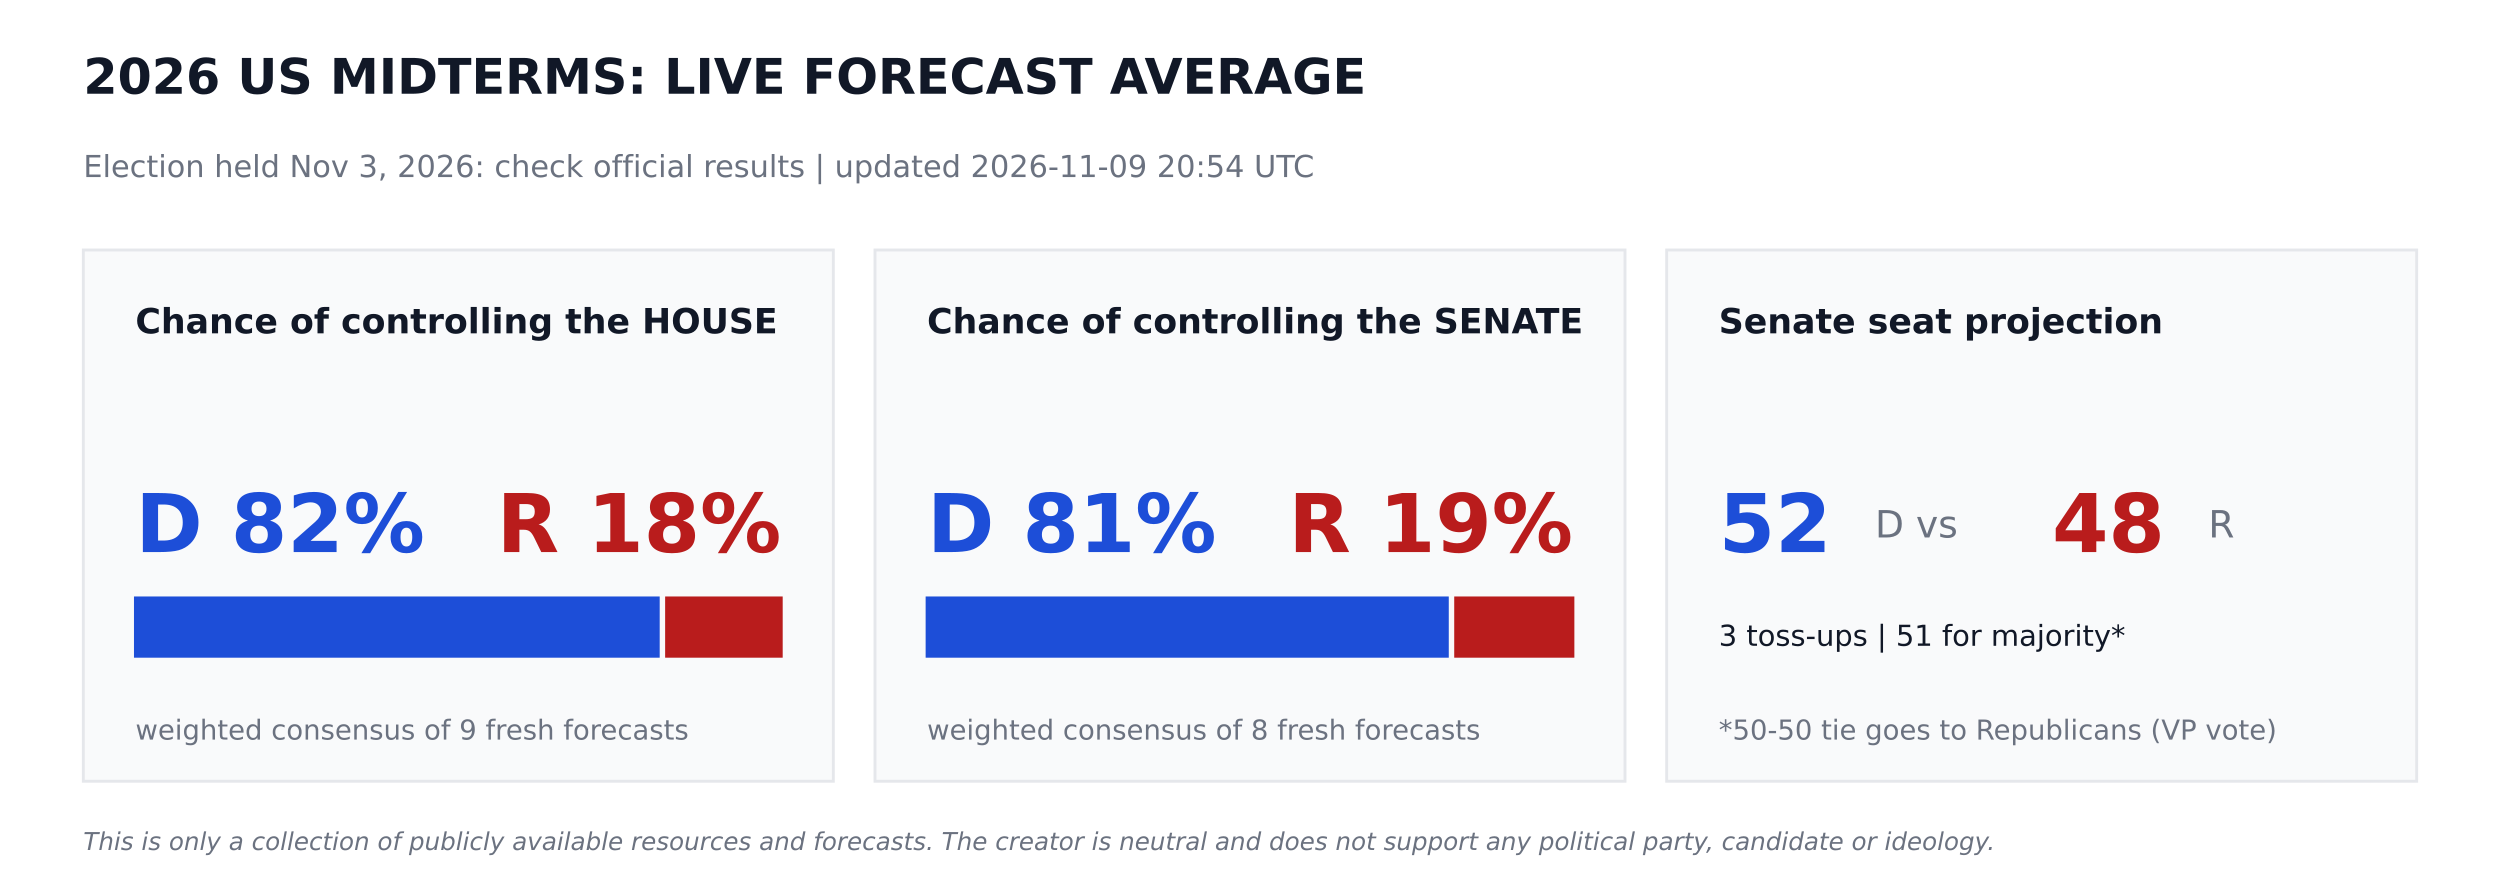
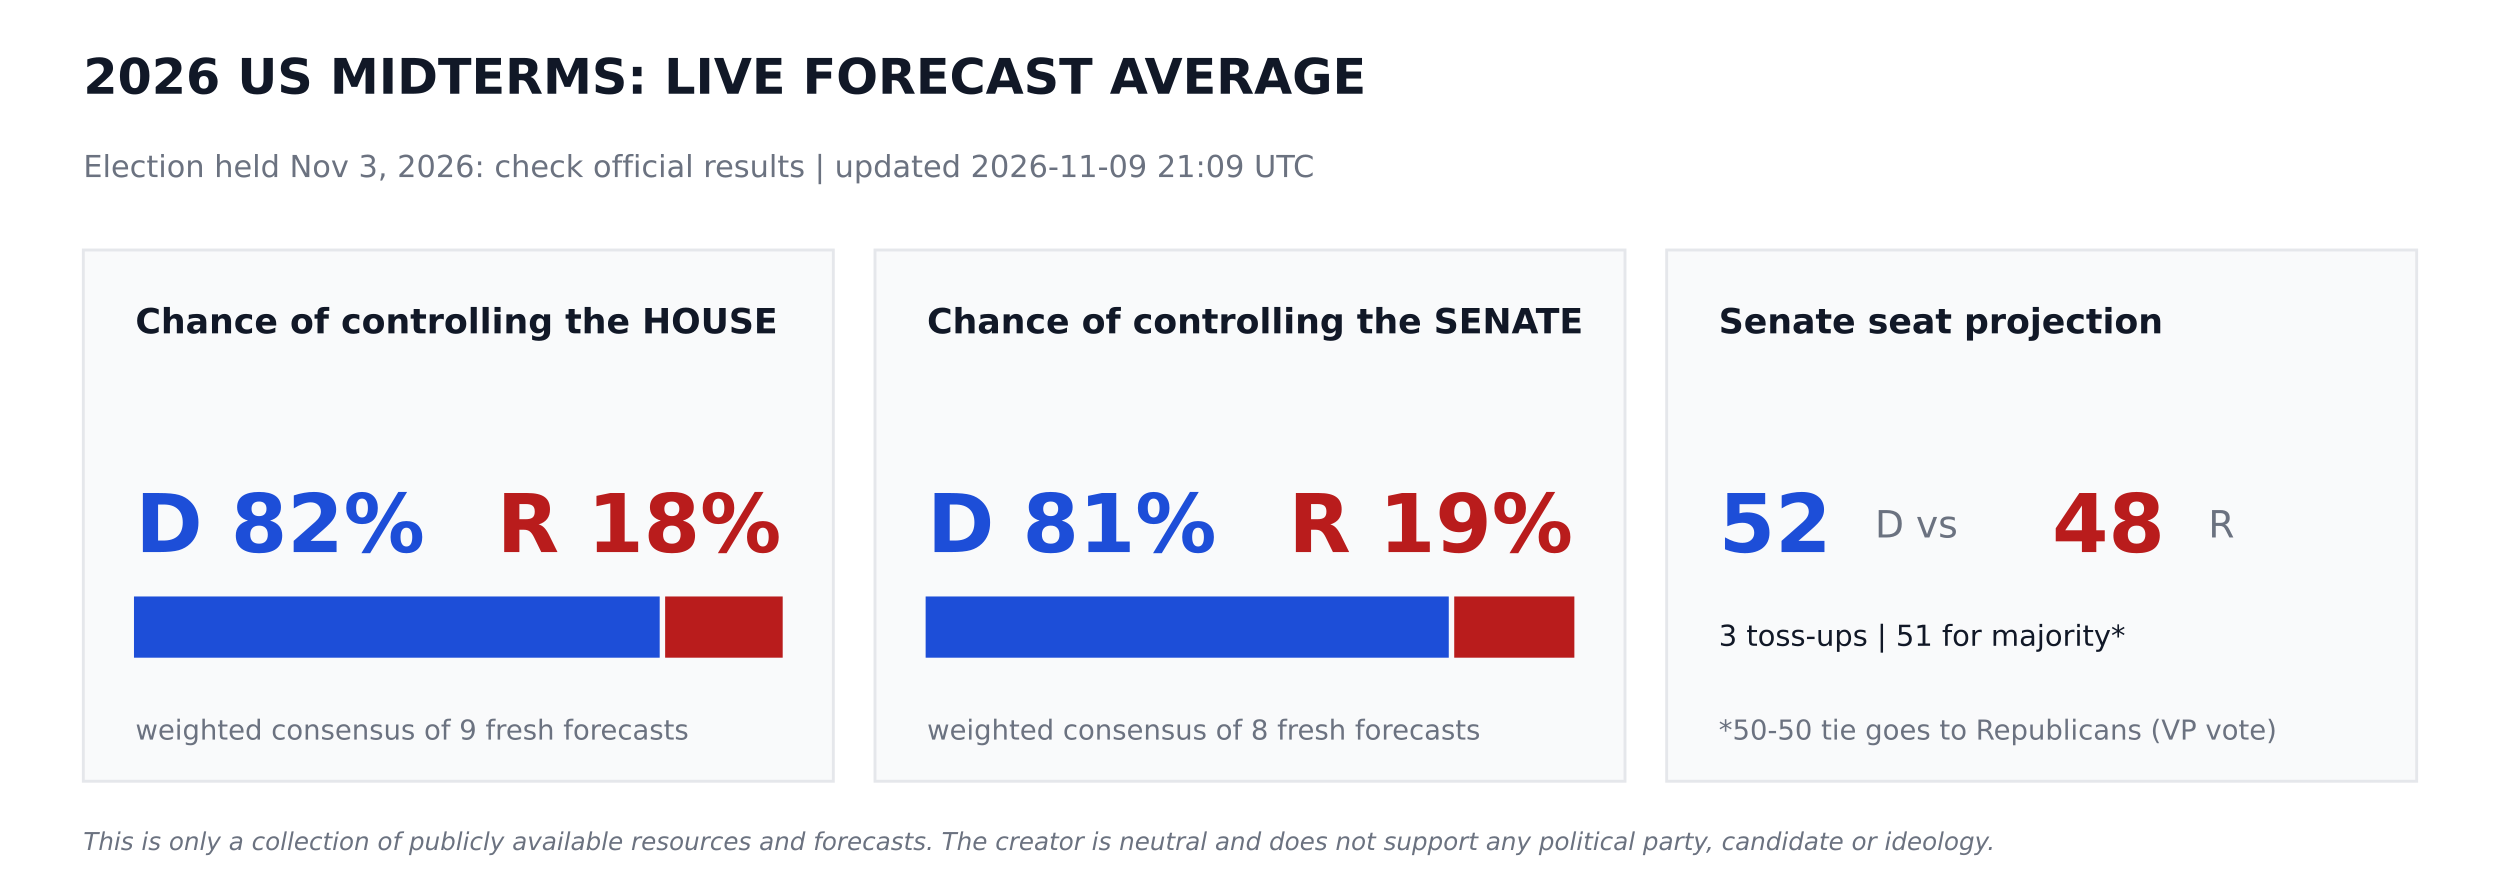
<svg xmlns="http://www.w3.org/2000/svg" width="864pt" height="302.4pt" viewBox="0 0 864 302.4" version="1.1">
  <defs>
    <style type="text/css">*{stroke-linejoin: round; stroke-linecap: butt}</style>
  </defs>
  <g id="figure_1">
    <g id="patch_1">
      <path d="M 0 302.4  L 864 302.4  L 864 0  L 0 0  z " style="fill: #ffffff" />
    </g>
    <g id="axes_1">
      <g id="patch_2">
-         <path d="M 28.8 270  L 288 270  L 288 86.4  L 28.8 86.4  z " clip-path="url(#p35eeae8594)" style="fill: #f9fafb; stroke: #e5e7eb; stroke-linejoin: miter" />
+         <path d="M 28.8 270  L 288 270  L 288 86.4  L 28.8 86.4  z " clip-path="url(#p1fd42e85e6)" style="fill: #f9fafb; stroke: #e5e7eb; stroke-linejoin: miter" />
      </g>
      <g id="patch_3">
-         <path d="M 46.8 226.8  L 227.491 226.8  L 227.491 206.64  L 46.8 206.64  z " clip-path="url(#p35eeae8594)" style="fill: #1d4ed8; stroke: #1d4ed8; stroke-linejoin: miter" />
+         <path d="M 46.8 226.8  L 227.491 226.8  L 227.491 206.64  L 46.8 206.64  z " clip-path="url(#p1fd42e85e6)" style="fill: #1d4ed8; stroke: #1d4ed8; stroke-linejoin: miter" />
      </g>
      <g id="patch_4">
-         <path d="M 230.371 226.8  L 270 226.8  L 270 206.64  L 230.371 206.64  z " clip-path="url(#p35eeae8594)" style="fill: #b91c1c; stroke: #b91c1c; stroke-linejoin: miter" />
+         <path d="M 230.371 226.8  L 270 226.8  L 270 206.64  L 230.371 206.64  z " clip-path="url(#p1fd42e85e6)" style="fill: #b91c1c; stroke: #b91c1c; stroke-linejoin: miter" />
      </g>
      <g id="patch_5">
-         <path d="M 302.4 270  L 561.6 270  L 561.6 86.4  L 302.4 86.4  z " clip-path="url(#p35eeae8594)" style="fill: #f9fafb; stroke: #e5e7eb; stroke-linejoin: miter" />
+         <path d="M 302.4 270  L 561.6 270  L 561.6 86.4  L 302.4 86.4  z " clip-path="url(#p1fd42e85e6)" style="fill: #f9fafb; stroke: #e5e7eb; stroke-linejoin: miter" />
      </g>
      <g id="patch_6">
-         <path d="M 320.4 226.8  L 500.198 226.8  L 500.198 206.64  L 320.4 206.64  z " clip-path="url(#p35eeae8594)" style="fill: #1d4ed8; stroke: #1d4ed8; stroke-linejoin: miter" />
+         <path d="M 320.4 226.8  L 500.198 226.8  L 500.198 206.64  L 320.4 206.64  z " clip-path="url(#p1fd42e85e6)" style="fill: #1d4ed8; stroke: #1d4ed8; stroke-linejoin: miter" />
      </g>
      <g id="patch_7">
-         <path d="M 503.078 226.8  L 543.6 226.8  L 543.6 206.64  L 503.078 206.64  z " clip-path="url(#p35eeae8594)" style="fill: #b91c1c; stroke: #b91c1c; stroke-linejoin: miter" />
+         <path d="M 503.078 226.8  L 543.6 226.8  L 543.6 206.64  L 503.078 206.64  z " clip-path="url(#p1fd42e85e6)" style="fill: #b91c1c; stroke: #b91c1c; stroke-linejoin: miter" />
      </g>
      <g id="patch_8">
-         <path d="M 576 270  L 835.2 270  L 835.2 86.4  L 576 86.4  z " clip-path="url(#p35eeae8594)" style="fill: #f9fafb; stroke: #e5e7eb; stroke-linejoin: miter" />
+         <path d="M 576 270  L 835.2 270  L 835.2 86.4  L 576 86.4  z " clip-path="url(#p1fd42e85e6)" style="fill: #f9fafb; stroke: #e5e7eb; stroke-linejoin: miter" />
      </g>
      <g id="text_1">
        <text style="font-weight: 700; font-size: 17px; font-family: 'DejaVu Sans'; text-anchor: start; fill: #111827" x="28.8" y="32.4" transform="rotate(-0 28.8 32.4)">2026 US MIDTERMS: LIVE FORECAST AVERAGE</text>
      </g>
      <g id="text_2">
-         <text style="font-size: 10.5px; font-family: 'DejaVu Sans'; text-anchor: start; fill: #6b7280" x="28.8" y="61.2" transform="rotate(-0 28.8 61.2)">Election held Nov 3, 2026: check official results   |   updated 2026-11-09 20:54 UTC</text>
+         <text style="font-size: 10.5px; font-family: 'DejaVu Sans'; text-anchor: start; fill: #6b7280" x="28.8" y="61.2" transform="rotate(-0 28.8 61.2)">Election held Nov 3, 2026: check official results   |   updated 2026-11-09 21:09 UTC</text>
      </g>
      <g id="text_3">
        <text style="font-weight: 700; font-size: 12px; font-family: 'DejaVu Sans'; text-anchor: start; fill: #111827" x="46.8" y="115.2" transform="rotate(-0 46.8 115.2)">Chance of controlling the HOUSE</text>
      </g>
      <g id="text_4">
        <text style="font-weight: 700; font-size: 28px; font-family: 'DejaVu Sans'; text-anchor: start; fill: #1d4ed8" x="46.8" y="190.8" transform="rotate(-0 46.8 190.8)">D 82%</text>
      </g>
      <g id="text_5">
        <text style="font-weight: 700; font-size: 28px; font-family: 'DejaVu Sans'; text-anchor: end; fill: #b91c1c" x="270" y="190.8" transform="rotate(-0 270 190.8)">R 18%</text>
      </g>
      <g id="text_6">
        <text style="font-size: 9.5px; font-family: 'DejaVu Sans'; text-anchor: start; fill: #6b7280" x="46.8" y="255.6" transform="rotate(-0 46.8 255.6)">weighted consensus of 9 fresh forecasts</text>
      </g>
      <g id="text_7">
        <text style="font-weight: 700; font-size: 12px; font-family: 'DejaVu Sans'; text-anchor: start; fill: #111827" x="320.4" y="115.2" transform="rotate(-0 320.4 115.2)">Chance of controlling the SENATE</text>
      </g>
      <g id="text_8">
        <text style="font-weight: 700; font-size: 28px; font-family: 'DejaVu Sans'; text-anchor: start; fill: #1d4ed8" x="320.4" y="190.8" transform="rotate(-0 320.4 190.8)">D 81%</text>
      </g>
      <g id="text_9">
        <text style="font-weight: 700; font-size: 28px; font-family: 'DejaVu Sans'; text-anchor: end; fill: #b91c1c" x="543.6" y="190.8" transform="rotate(-0 543.6 190.8)">R 19%</text>
      </g>
      <g id="text_10">
        <text style="font-size: 9.5px; font-family: 'DejaVu Sans'; text-anchor: start; fill: #6b7280" x="320.4" y="255.6" transform="rotate(-0 320.4 255.6)">weighted consensus of 8 fresh forecasts</text>
      </g>
      <g id="text_11">
        <text style="font-weight: 700; font-size: 12px; font-family: 'DejaVu Sans'; text-anchor: start; fill: #111827" x="594" y="115.2" transform="rotate(-0 594 115.2)">Senate seat projection</text>
      </g>
      <g id="text_12">
        <text style="font-weight: 700; font-size: 28px; font-family: 'DejaVu Sans'; text-anchor: start; fill: #1d4ed8" x="594" y="190.8" transform="rotate(-0 594 190.8)">52</text>
      </g>
      <g id="text_13">
        <text style="font-size: 13px; font-family: 'DejaVu Sans'; text-anchor: start; fill: #6b7280" x="648" y="185.76" transform="rotate(-0 648 185.76)">D  vs</text>
      </g>
      <g id="text_14">
        <text style="font-weight: 700; font-size: 28px; font-family: 'DejaVu Sans'; text-anchor: start; fill: #b91c1c" x="709.2" y="190.8" transform="rotate(-0 709.2 190.8)">48</text>
      </g>
      <g id="text_15">
        <text style="font-size: 13px; font-family: 'DejaVu Sans'; text-anchor: start; fill: #6b7280" x="763.2" y="185.76" transform="rotate(-0 763.2 185.76)">R</text>
      </g>
      <g id="text_16">
        <text style="font-size: 10px; font-family: 'DejaVu Sans'; text-anchor: start; fill: #111827" x="594" y="223.2" transform="rotate(-0 594 223.2)">3 toss-ups  |  51 for majority*</text>
      </g>
      <g id="text_17">
        <text style="font-size: 9.5px; font-family: 'DejaVu Sans'; text-anchor: start; fill: #6b7280" x="594" y="255.6" transform="rotate(-0 594 255.6)">*50-50 tie goes to Republicans (VP vote)</text>
      </g>
      <g id="text_18">
        <text style="font-style: italic; font-size: 8.5px; font-family: 'DejaVu Sans'; text-anchor: start; fill: #6b7280" x="28.8" y="293.76" transform="rotate(-0 28.8 293.76)">This is only a collection of publicly available resources and forecasts. The creator is neutral and does not support any political party, candidate or ideology.</text>
      </g>
    </g>
  </g>
  <defs>
-     <clipPath id="p35eeae8594">
+     <clipPath id="p1fd42e85e6">
      <rect x="0" y="0" width="864" height="302.4" />
    </clipPath>
  </defs>
</svg>
